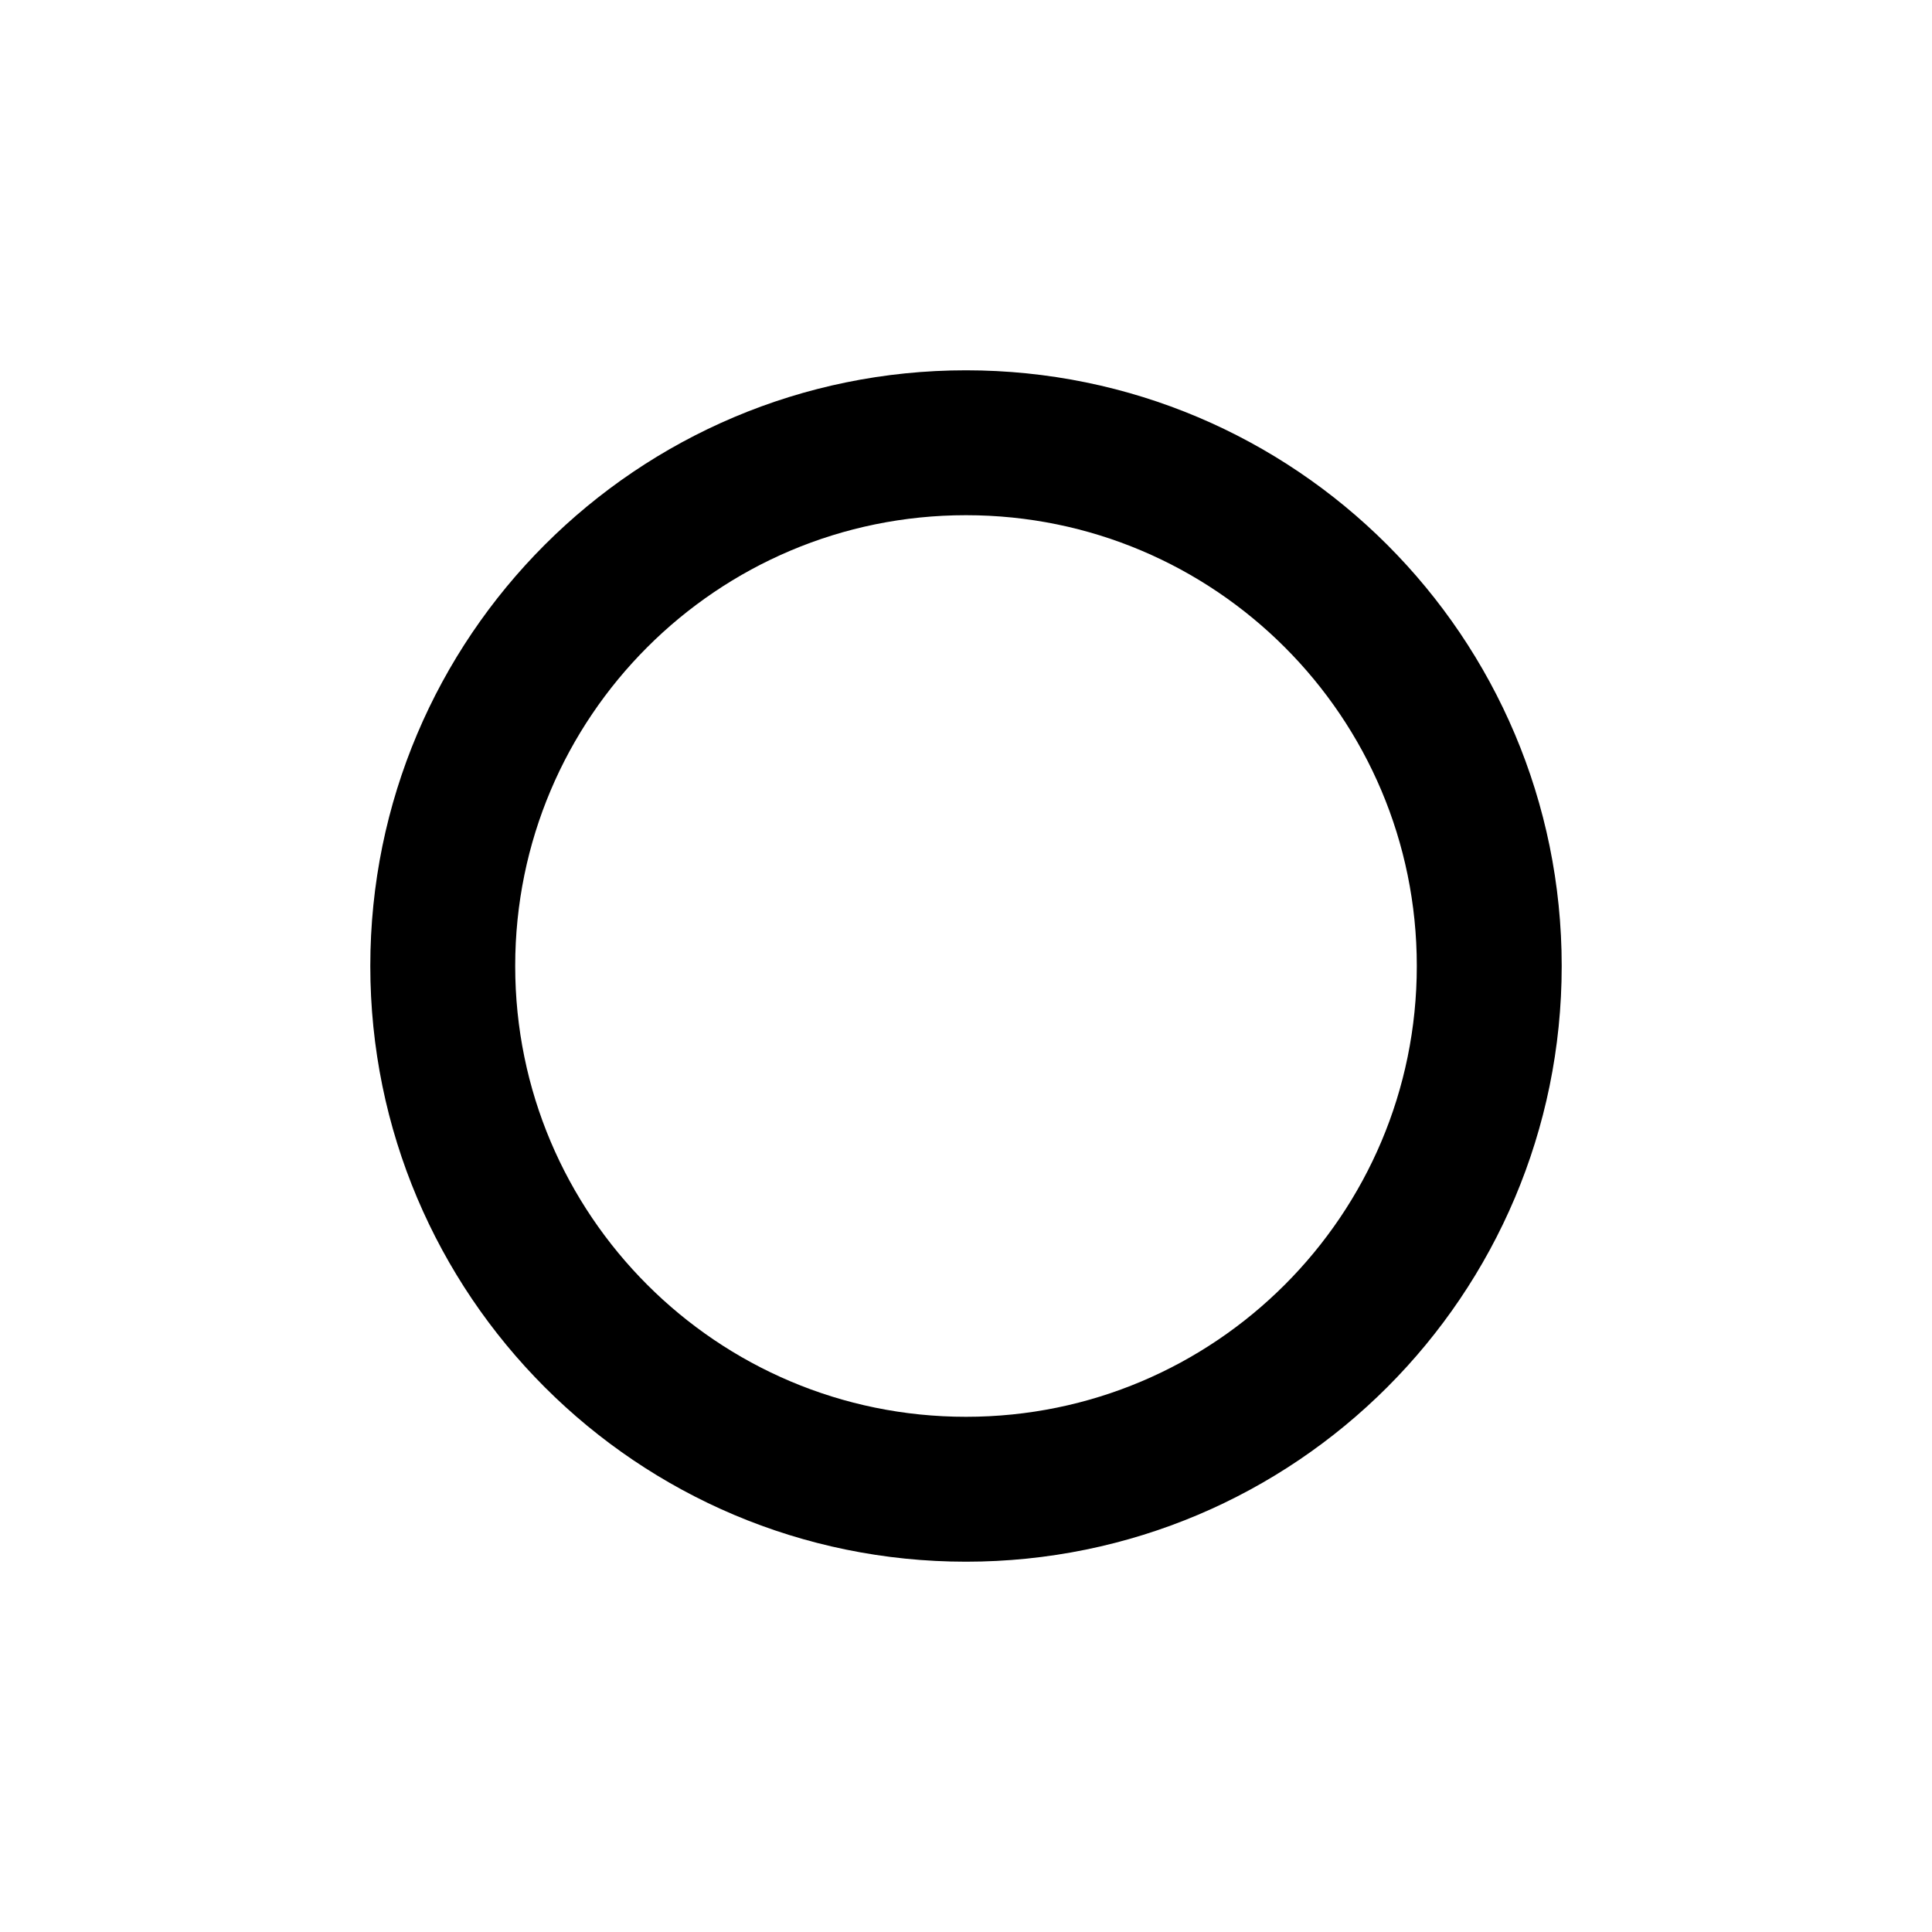
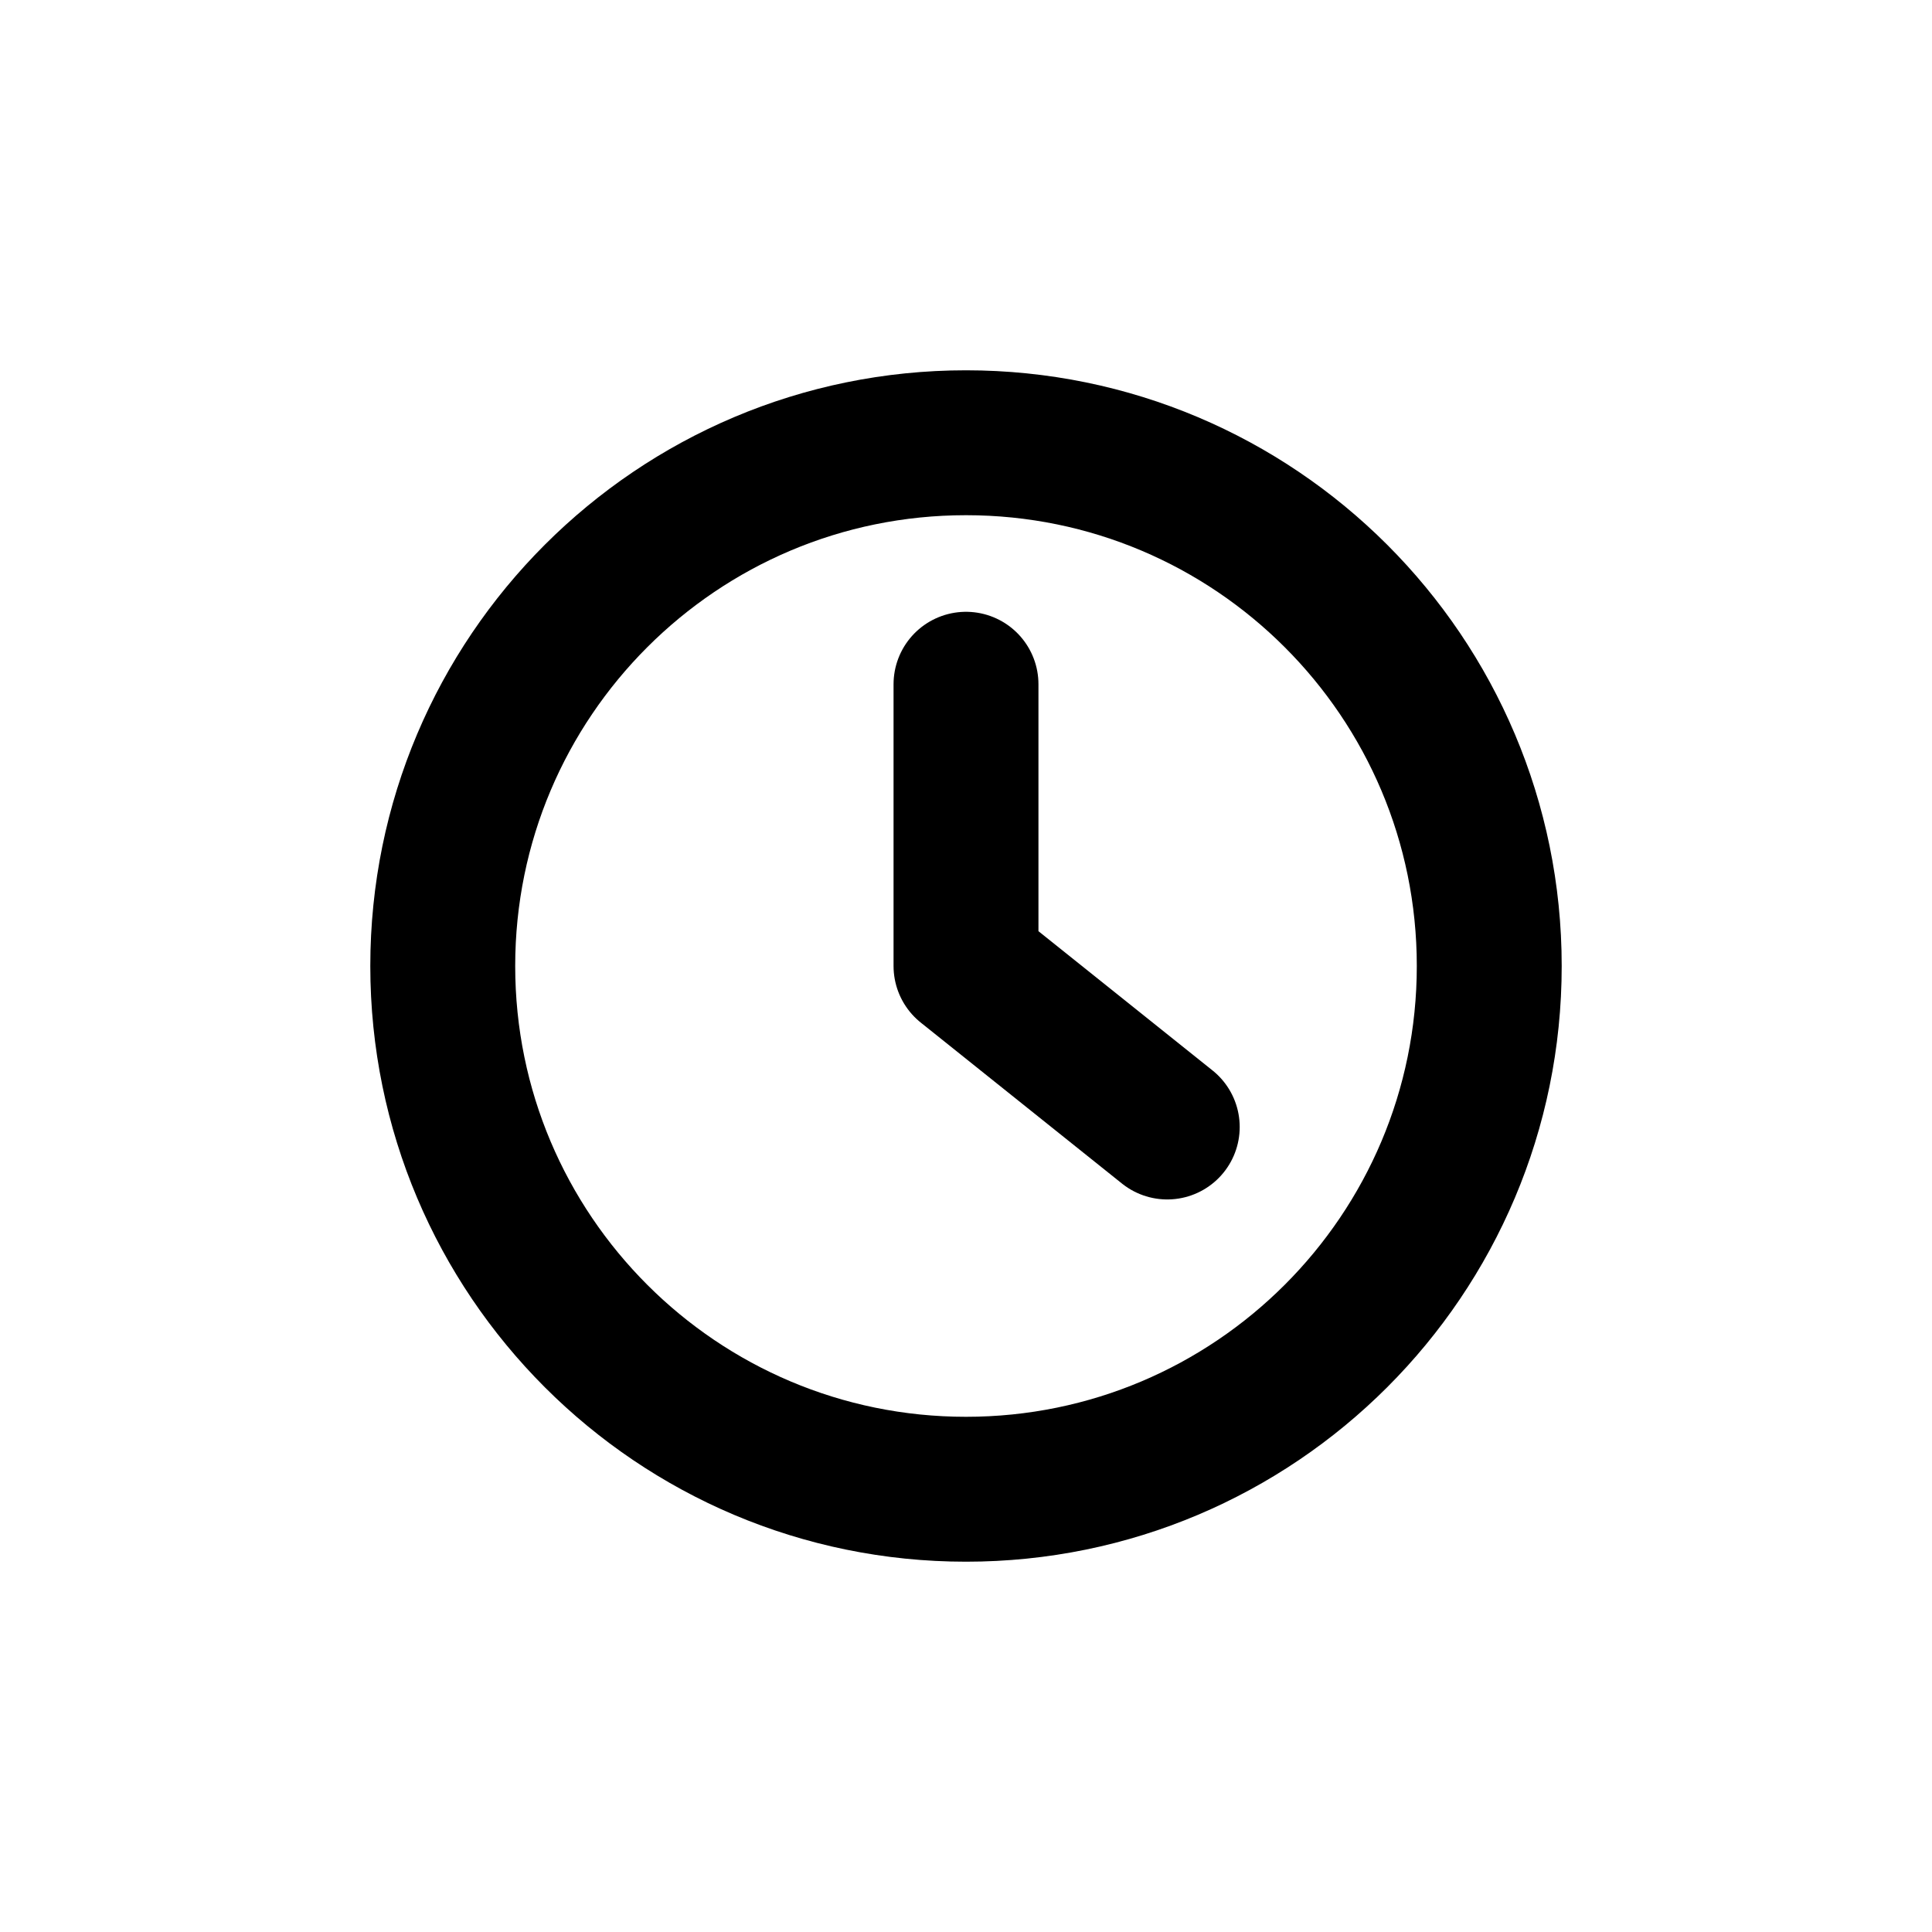
<svg xmlns="http://www.w3.org/2000/svg" viewBox="0 0 24 24" fill="none">
  <circle cx="12" cy="12" r="6.5" stroke="currentColor" stroke-width="1.8" />
+   <path d="M12 8.5V12L14.5 14" stroke="currentColor" stroke-width="1.8" stroke-linecap="round" stroke-linejoin="round" />
</svg>
